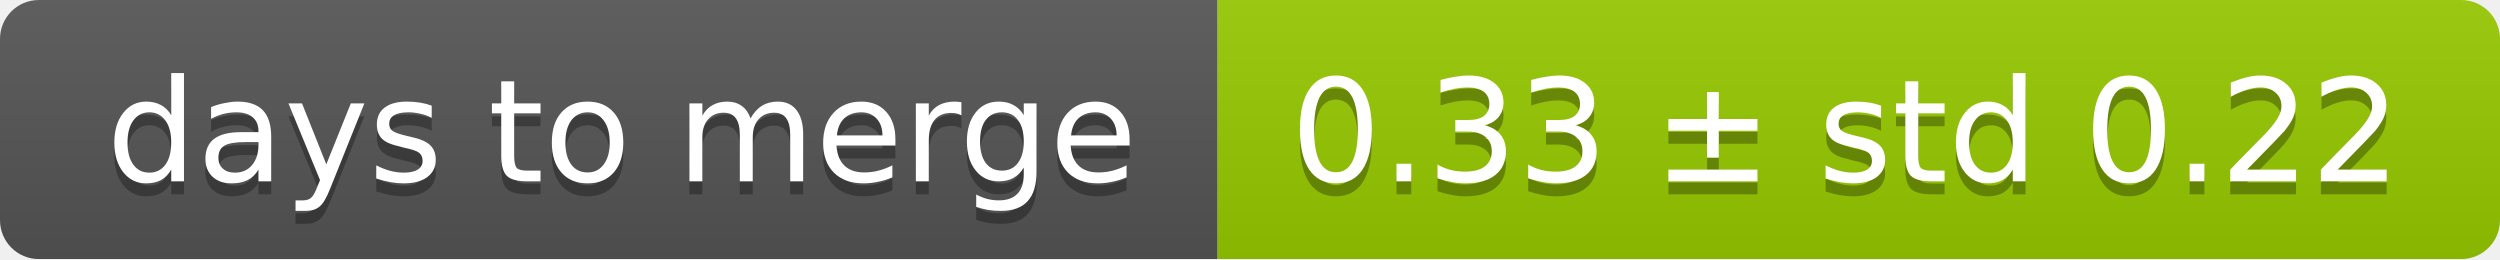
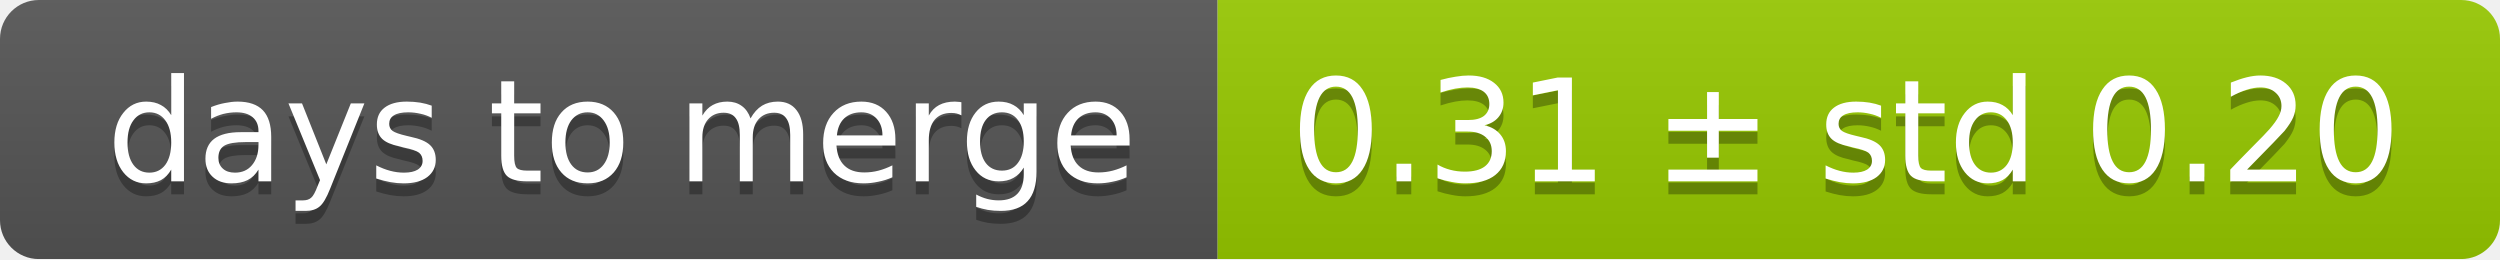
<svg xmlns="http://www.w3.org/2000/svg" width="193" height="20">
  <linearGradient id="smooth" x2="0" y2="100%">
    <stop offset="0" stop-color="#bbb" stop-opacity=".1" />
    <stop offset="1" stop-opacity=".1" />
  </linearGradient>
  <mask id="round">
    <rect width="193" height="20" rx="3" fill="#fff" />
  </mask>
  <g mask="url(#round)">
    <rect width="94" height="20" fill="#555" />
    <rect x="94" width="99" height="20" fill="#97ca00" />
    <rect width="193" height="20" fill="url(#smooth)" />
  </g>
  <g fill="#fff" text-anchor="middle" font-family="DejaVu Sans,Verdana,Geneva,sans-serif" font-size="11">
    <text x="48" y="15" fill="#010101" fill-opacity=".3">days to merge</text>
    <text x="48" y="14">days to merge</text>
-     <text x="142.5" y="15" fill="#010101" fill-opacity=".3">0.33 ± std 0.22</text>
-     <text x="142.5" y="14">0.33 ± std 0.22</text>
+     <text x="142.5" y="15" fill="#010101" fill-opacity=".3">0.31 ± std 0.20</text>
+     <text x="142.5" y="14">0.31 ± std 0.20</text>
  </g>
</svg>
